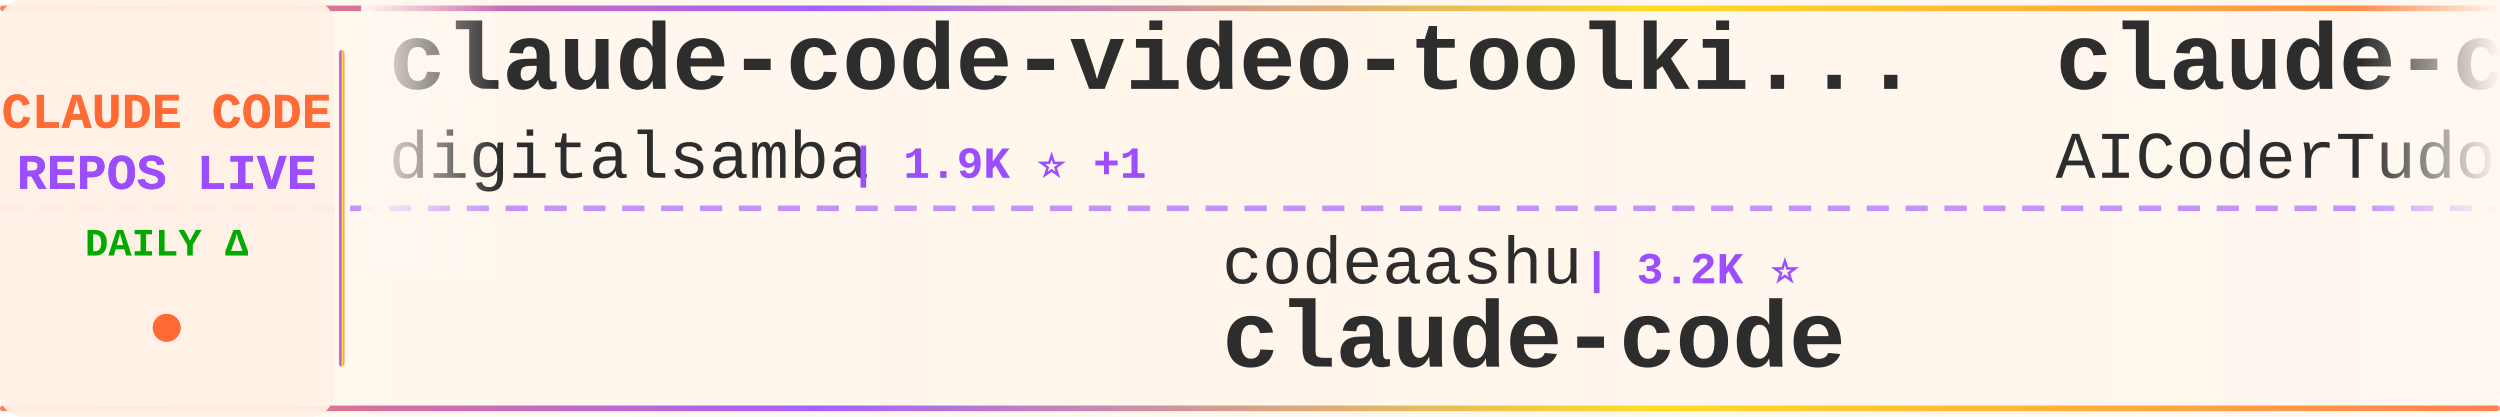
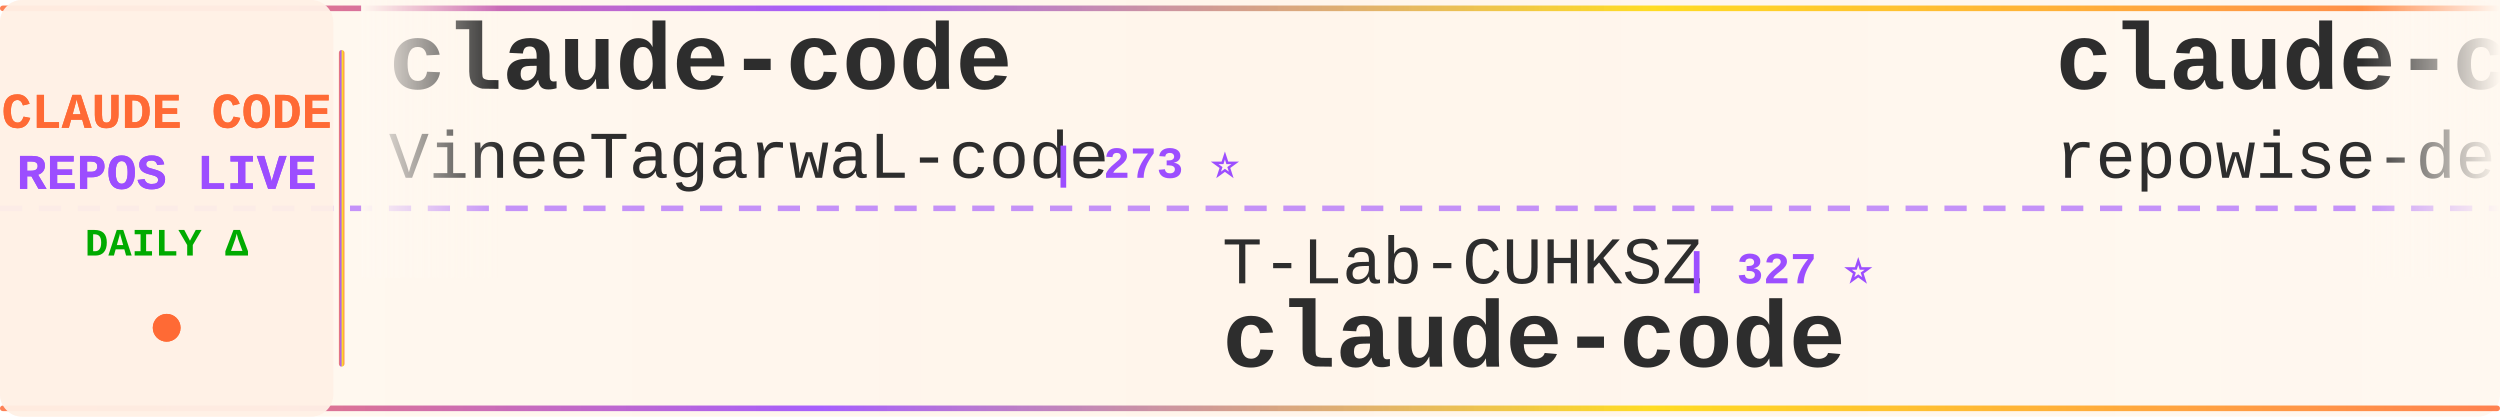
<svg xmlns="http://www.w3.org/2000/svg" width="900" height="150">
  <defs>
    <linearGradient id="tickerBg" x1="0%" y1="0%" x2="100%" y2="0%">
      <stop offset="0%" style="stop-color:#fff8f0;stop-opacity:0.98" />
      <stop offset="50%" style="stop-color:#fff5eb;stop-opacity:1" />
      <stop offset="100%" style="stop-color:#fff8f0;stop-opacity:0.98" />
    </linearGradient>
    <linearGradient id="borderGrad" x1="0%" y1="0%" x2="100%" y2="0%">
      <stop offset="0%" style="stop-color:#FF6B35;stop-opacity:0.85">
        <animate attributeName="stop-opacity" values="0.85;1;0.85" dur="2s" repeatCount="indefinite" />
      </stop>
      <stop offset="33%" style="stop-color:#9C4EFF;stop-opacity:0.9">
        <animate attributeName="stop-opacity" values="0.9;1;0.9" dur="2.2s" repeatCount="indefinite" />
      </stop>
      <stop offset="66%" style="stop-color:#FFD700;stop-opacity:0.85">
        <animate attributeName="stop-opacity" values="0.85;1;0.85" dur="1.8s" repeatCount="indefinite" />
      </stop>
      <stop offset="100%" style="stop-color:#FF6B35;stop-opacity:0.85">
        <animate attributeName="stop-opacity" values="0.85;1;0.85" dur="2s" repeatCount="indefinite" />
      </stop>
    </linearGradient>
    <filter id="textGlow">
      <feGaussianBlur stdDeviation="0.15" result="coloredBlur" />
      <feMerge>
        <feMergeNode in="coloredBlur" />
        <feMergeNode in="SourceGraphic" />
      </feMerge>
    </filter>
    <filter id="metricGlow">
      <feGaussianBlur stdDeviation="0.2" result="coloredBlur" />
      <feMerge>
        <feMergeNode in="coloredBlur" />
        <feMergeNode in="SourceGraphic" />
      </feMerge>
    </filter>
    <linearGradient id="leftFade" x1="0%" y1="0%" x2="100%" y2="0%">
      <stop offset="0%" style="stop-color:#fff8f0;stop-opacity:1" />
      <stop offset="100%" style="stop-color:#fff8f0;stop-opacity:0" />
    </linearGradient>
    <linearGradient id="rightFade" x1="0%" y1="0%" x2="100%" y2="0%">
      <stop offset="0%" style="stop-color:#fff8f0;stop-opacity:0" />
      <stop offset="100%" style="stop-color:#fff8f0;stop-opacity:1" />
    </linearGradient>
  </defs>
  <rect width="900" height="150" fill="url(#tickerBg)" rx="8" />
  <rect x="0" y="2" width="900" height="2" fill="url(#borderGrad)" rx="1" />
  <rect x="0" y="146" width="900" height="2" fill="url(#borderGrad)" rx="1" />
  <line x1="0" y1="75" x2="900" y2="75" stroke="#9C4EFF" stroke-width="2" stroke-dasharray="8 6" opacity="0.6" />
  <rect x="0" y="0" width="120" height="150" fill="#fff0e6" opacity="0.95" rx="8" />
  <text x="60" y="46" font-family="'Courier New', monospace" font-size="18" font-weight="bold" fill="#FF6B35" text-anchor="middle" filter="url(#textGlow)">
    CLAUDE CODE
  </text>
  <text x="60" y="68" font-family="'Courier New', monospace" font-size="18" font-weight="bold" fill="#9C4EFF" text-anchor="middle" filter="url(#textGlow)">
    REPOS LIVE
  </text>
  <text x="60" y="92" font-family="'Courier New', monospace" font-size="14" font-weight="bold" fill="#00aa00" text-anchor="middle">
    DAILY Δ
  </text>
  <circle cx="60" cy="118" r="5" fill="#FF6B35" filter="url(#metricGlow)">
    <animate attributeName="r" values="4;6;4" dur="1.5s" repeatCount="indefinite" />
    <animate attributeName="opacity" values="0.6;1;0.6" dur="1.5s" repeatCount="indefinite" />
  </circle>
  <rect x="122" y="18" width="2" height="114" fill="url(#borderGrad)" rx="1" />
  <clipPath id="tickerClip">
    <rect x="130" y="0" width="770" height="150" />
  </clipPath>
  <g clip-path="url(#tickerClip)">
    <g id="tickerItems">
      <animateTransform attributeName="transform" attributeType="XML" type="translate" from="0 0" to="-3000 0" dur="54s" repeatCount="indefinite" />
      <g transform="translate(0, 0)">
-         <text x="140" y="32" font-family="'Courier New', monospace" font-size="34" font-weight="bold" fill="#2d2d2d">claude-code-video-toolki...</text>
-         <text x="140" y="64" font-family="'Courier New', monospace" font-size="24" font-weight="normal" fill="#2d2d2d" opacity="1.0">digitalsamba</text>
-         <text x="306" y="64" font-family="'Courier New', monospace" font-size="16" font-weight="bold" fill="#9C4EFF"> | 1.9K ⭐ +1</text>
+         <text x="140" y="32" font-family="'Courier New', monospace" font-size="34" font-weight="bold" fill="#2d2d2d">claude-code</text>
+         <text x="140" y="64" font-family="'Courier New', monospace" font-size="24" font-weight="normal" fill="#2d2d2d" opacity="1.0">VineeTagarwaL-code</text>
+         <text x="378" y="64" font-family="'Courier New', monospace" font-size="16" font-weight="bold" fill="#9C4EFF"> | 273 ⭐</text>
      </g>
      <g transform="translate(300, 0)">
-         <text x="140" y="102" font-family="'Courier New', monospace" font-size="24" font-weight="normal" fill="#2d2d2d" opacity="1.0">codeaashu</text>
-         <text x="270" y="102" font-family="'Courier New', monospace" font-size="16" font-weight="bold" fill="#9C4EFF"> | 3.2K ⭐</text>
+         <text x="140" y="102" font-family="'Courier New', monospace" font-size="24" font-weight="normal" fill="#2d2d2d" opacity="1.0">T-Lab-CUHKSZ</text>
+         <text x="306" y="102" font-family="'Courier New', monospace" font-size="16" font-weight="bold" fill="#9C4EFF"> | 327 ⭐</text>
        <text x="140" y="132" font-family="'Courier New', monospace" font-size="34" font-weight="bold" fill="#2d2d2d">claude-code</text>
      </g>
      <g transform="translate(600, 0)">
-         <text x="140" y="32" font-family="'Courier New', monospace" font-size="34" font-weight="bold" fill="#2d2d2d">claude-code-tudou</text>
-         <text x="140" y="64" font-family="'Courier New', monospace" font-size="24" font-weight="normal" fill="#2d2d2d" opacity="1.0">AICoderTudou</text>
-         <text x="306" y="64" font-family="'Courier New', monospace" font-size="16" font-weight="bold" fill="#9C4EFF"> | 497 ⭐</text>
+         <text x="140" y="32" font-family="'Courier New', monospace" font-size="34" font-weight="bold" fill="#2d2d2d">claude-code-prompts</text>
+         <text x="140" y="64" font-family="'Courier New', monospace" font-size="24" font-weight="normal" fill="#2d2d2d" opacity="1.0">repowise-dev</text>
+         <text x="306" y="64" font-family="'Courier New', monospace" font-size="16" font-weight="bold" fill="#9C4EFF"> | 1.2K ⭐</text>
      </g>
      <g transform="translate(900, 0)">
-         <text x="140" y="102" font-family="'Courier New', monospace" font-size="24" font-weight="normal" fill="#2d2d2d" opacity="1.0">rohitg00</text>
-         <text x="258" y="102" font-family="'Courier New', monospace" font-size="16" font-weight="bold" fill="#9C4EFF"> | 2.4K ⭐</text>
-         <text x="140" y="132" font-family="'Courier New', monospace" font-size="34" font-weight="bold" fill="#2d2d2d">awesome-claude-code-tool...</text>
+         <text x="140" y="102" font-family="'Courier New', monospace" font-size="24" font-weight="normal" fill="#2d2d2d" opacity="1.0">AprilNEA</text>
+         <text x="258" y="102" font-family="'Courier New', monospace" font-size="16" font-weight="bold" fill="#9C4EFF"> | 394 ⭐</text>
+         <text x="140" y="132" font-family="'Courier New', monospace" font-size="34" font-weight="bold" fill="#2d2d2d">claude-code-source</text>
      </g>
      <g transform="translate(1200, 0)">
-         <text x="140" y="32" font-family="'Courier New', monospace" font-size="34" font-weight="bold" fill="#2d2d2d">claude_code_src</text>
-         <text x="140" y="64" font-family="'Courier New', monospace" font-size="24" font-weight="normal" fill="#2d2d2d" opacity="1.0">ponponon</text>
-         <text x="258" y="64" font-family="'Courier New', monospace" font-size="16" font-weight="bold" fill="#9C4EFF"> | 2.3K ⭐</text>
+         <text x="140" y="32" font-family="'Courier New', monospace" font-size="34" font-weight="bold" fill="#2d2d2d">claude-code</text>
+         <text x="140" y="64" font-family="'Courier New', monospace" font-size="24" font-weight="normal" fill="#2d2d2d" opacity="1.0">anthropics</text>
+         <text x="282" y="64" font-family="'Courier New', monospace" font-size="16" font-weight="bold" fill="#9C4EFF"> | 140.2K ⭐ +25</text>
      </g>
      <g transform="translate(1500, 0)">
-         <text x="140" y="102" font-family="'Courier New', monospace" font-size="24" font-weight="normal" fill="#2d2d2d" opacity="1.0">liuup</text>
-         <text x="222" y="102" font-family="'Courier New', monospace" font-size="16" font-weight="bold" fill="#9C4EFF"> | 3.7K ⭐ +2</text>
-         <text x="140" y="132" font-family="'Courier New', monospace" font-size="34" font-weight="bold" fill="#2d2d2d">claude-code-analysis</text>
+         <text x="140" y="102" font-family="'Courier New', monospace" font-size="24" font-weight="normal" fill="#2d2d2d" opacity="1.0">hangsman</text>
+         <text x="258" y="102" font-family="'Courier New', monospace" font-size="16" font-weight="bold" fill="#9C4EFF"> | 790 ⭐</text>
+         <text x="140" y="132" font-family="'Courier New', monospace" font-size="34" font-weight="bold" fill="#2d2d2d">claude-code-source</text>
      </g>
      <g transform="translate(1800, 0)">
-         <text x="140" y="32" font-family="'Courier New', monospace" font-size="34" font-weight="bold" fill="#2d2d2d">my-claude-code-setup</text>
-         <text x="140" y="64" font-family="'Courier New', monospace" font-size="24" font-weight="normal" fill="#2d2d2d" opacity="1.0">centminmod</text>
-         <text x="282" y="64" font-family="'Courier New', monospace" font-size="16" font-weight="bold" fill="#9C4EFF"> | 2.5K ⭐</text>
+         <text x="140" y="32" font-family="'Courier New', monospace" font-size="34" font-weight="bold" fill="#2d2d2d">claude-code</text>
+         <text x="140" y="64" font-family="'Courier New', monospace" font-size="24" font-weight="normal" fill="#2d2d2d" opacity="1.0">yasasbanukaofficial</text>
+         <text x="390" y="64" font-family="'Courier New', monospace" font-size="16" font-weight="bold" fill="#9C4EFF"> | 3.9K ⭐ +4</text>
      </g>
      <g transform="translate(2100, 0)">
-         <text x="140" y="102" font-family="'Courier New', monospace" font-size="24" font-weight="normal" fill="#2d2d2d" opacity="1.0">luyao618</text>
-         <text x="258" y="102" font-family="'Courier New', monospace" font-size="16" font-weight="bold" fill="#9C4EFF"> | 1.6K ⭐ +2</text>
-         <text x="140" y="132" font-family="'Courier New', monospace" font-size="34" font-weight="bold" fill="#2d2d2d">Claude-Code-Source-Study</text>
+         <text x="140" y="102" font-family="'Courier New', monospace" font-size="24" font-weight="normal" fill="#2d2d2d" opacity="1.0">krusemediallc</text>
+         <text x="318" y="102" font-family="'Courier New', monospace" font-size="16" font-weight="bold" fill="#9C4EFF"> | 1.1K ⭐</text>
+         <text x="140" y="132" font-family="'Courier New', monospace" font-size="34" font-weight="bold" fill="#2d2d2d">arcads-claude-code</text>
      </g>
      <g transform="translate(2400, 0)">
-         <text x="140" y="32" font-family="'Courier New', monospace" font-size="34" font-weight="bold" fill="#2d2d2d">claude-code</text>
-         <text x="140" y="64" font-family="'Courier New', monospace" font-size="24" font-weight="normal" fill="#2d2d2d" opacity="1.0">claude-code-best</text>
-         <text x="354" y="64" font-family="'Courier New', monospace" font-size="16" font-weight="bold" fill="#9C4EFF"> | 21.8K ⭐ +3</text>
+         <text x="140" y="32" font-family="'Courier New', monospace" font-size="34" font-weight="bold" fill="#2d2d2d">claude-code-base-action</text>
+         <text x="140" y="64" font-family="'Courier New', monospace" font-size="24" font-weight="normal" fill="#2d2d2d" opacity="1.0">anthropics</text>
+         <text x="282" y="64" font-family="'Courier New', monospace" font-size="16" font-weight="bold" fill="#9C4EFF"> | 935 ⭐</text>
      </g>
      <g transform="translate(2700, 0)">
-         <text x="140" y="102" font-family="'Courier New', monospace" font-size="24" font-weight="normal" fill="#2d2d2d" opacity="1.0">xorespesp</text>
-         <text x="270" y="102" font-family="'Courier New', monospace" font-size="16" font-weight="bold" fill="#9C4EFF"> | 231 ⭐</text>
-         <text x="140" y="132" font-family="'Courier New', monospace" font-size="34" font-weight="bold" fill="#2d2d2d">claude-code</text>
+         <text x="140" y="102" font-family="'Courier New', monospace" font-size="24" font-weight="normal" fill="#2d2d2d" opacity="1.0">feiskyer</text>
+         <text x="258" y="102" font-family="'Courier New', monospace" font-size="16" font-weight="bold" fill="#9C4EFF"> | 1.6K ⭐</text>
+         <text x="140" y="132" font-family="'Courier New', monospace" font-size="34" font-weight="bold" fill="#2d2d2d">claude-code-settings</text>
      </g>
      <g transform="translate(3000, 0)">
-         <text x="140" y="32" font-family="'Courier New', monospace" font-size="34" font-weight="bold" fill="#2d2d2d">claude-code-video-toolki...</text>
-         <text x="140" y="64" font-family="'Courier New', monospace" font-size="24" font-weight="normal" fill="#2d2d2d" opacity="1.0">digitalsamba</text>
-         <text x="306" y="64" font-family="'Courier New', monospace" font-size="16" font-weight="bold" fill="#9C4EFF"> | 1.9K ⭐ +1</text>
+         <text x="140" y="32" font-family="'Courier New', monospace" font-size="34" font-weight="bold" fill="#2d2d2d">claude-code</text>
+         <text x="140" y="64" font-family="'Courier New', monospace" font-size="24" font-weight="normal" fill="#2d2d2d" opacity="1.0">VineeTagarwaL-code</text>
+         <text x="378" y="64" font-family="'Courier New', monospace" font-size="16" font-weight="bold" fill="#9C4EFF"> | 273 ⭐</text>
      </g>
      <g transform="translate(3300, 0)">
-         <text x="140" y="102" font-family="'Courier New', monospace" font-size="24" font-weight="normal" fill="#2d2d2d" opacity="1.0">codeaashu</text>
-         <text x="270" y="102" font-family="'Courier New', monospace" font-size="16" font-weight="bold" fill="#9C4EFF"> | 3.2K ⭐</text>
+         <text x="140" y="102" font-family="'Courier New', monospace" font-size="24" font-weight="normal" fill="#2d2d2d" opacity="1.0">T-Lab-CUHKSZ</text>
+         <text x="306" y="102" font-family="'Courier New', monospace" font-size="16" font-weight="bold" fill="#9C4EFF"> | 327 ⭐</text>
        <text x="140" y="132" font-family="'Courier New', monospace" font-size="34" font-weight="bold" fill="#2d2d2d">claude-code</text>
      </g>
      <g transform="translate(3600, 0)">
-         <text x="140" y="32" font-family="'Courier New', monospace" font-size="34" font-weight="bold" fill="#2d2d2d">claude-code-tudou</text>
-         <text x="140" y="64" font-family="'Courier New', monospace" font-size="24" font-weight="normal" fill="#2d2d2d" opacity="1.0">AICoderTudou</text>
-         <text x="306" y="64" font-family="'Courier New', monospace" font-size="16" font-weight="bold" fill="#9C4EFF"> | 497 ⭐</text>
+         <text x="140" y="32" font-family="'Courier New', monospace" font-size="34" font-weight="bold" fill="#2d2d2d">claude-code-prompts</text>
+         <text x="140" y="64" font-family="'Courier New', monospace" font-size="24" font-weight="normal" fill="#2d2d2d" opacity="1.0">repowise-dev</text>
+         <text x="306" y="64" font-family="'Courier New', monospace" font-size="16" font-weight="bold" fill="#9C4EFF"> | 1.2K ⭐</text>
      </g>
      <g transform="translate(3900, 0)">
-         <text x="140" y="102" font-family="'Courier New', monospace" font-size="24" font-weight="normal" fill="#2d2d2d" opacity="1.0">rohitg00</text>
-         <text x="258" y="102" font-family="'Courier New', monospace" font-size="16" font-weight="bold" fill="#9C4EFF"> | 2.4K ⭐</text>
-         <text x="140" y="132" font-family="'Courier New', monospace" font-size="34" font-weight="bold" fill="#2d2d2d">awesome-claude-code-tool...</text>
+         <text x="140" y="102" font-family="'Courier New', monospace" font-size="24" font-weight="normal" fill="#2d2d2d" opacity="1.0">AprilNEA</text>
+         <text x="258" y="102" font-family="'Courier New', monospace" font-size="16" font-weight="bold" fill="#9C4EFF"> | 394 ⭐</text>
+         <text x="140" y="132" font-family="'Courier New', monospace" font-size="34" font-weight="bold" fill="#2d2d2d">claude-code-source</text>
      </g>
    </g>
  </g>
  <rect x="130" y="0" width="50" height="100" fill="url(#leftFade)" />
  <rect x="850" y="0" width="50" height="100" fill="url(#rightFade)" />
</svg>
